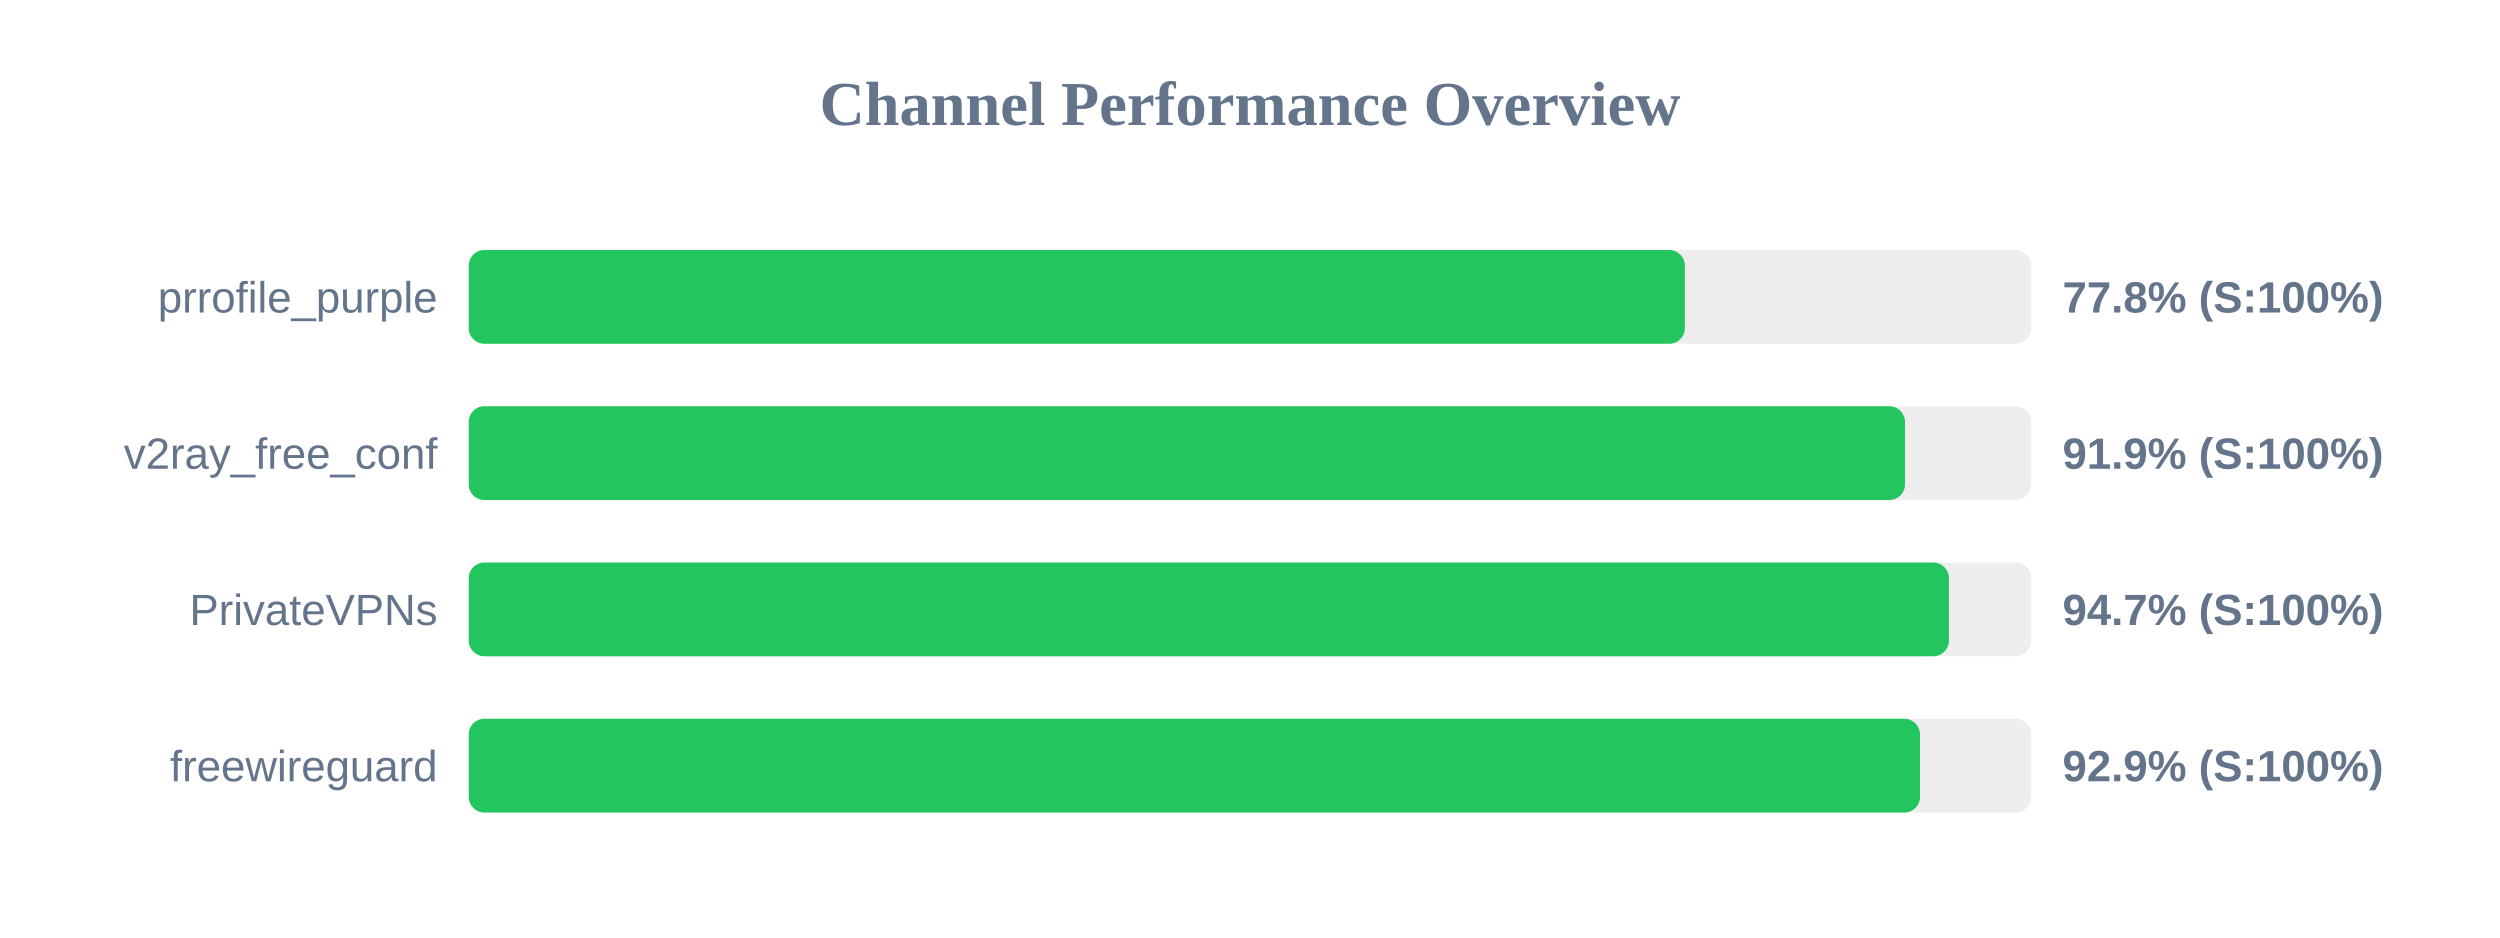
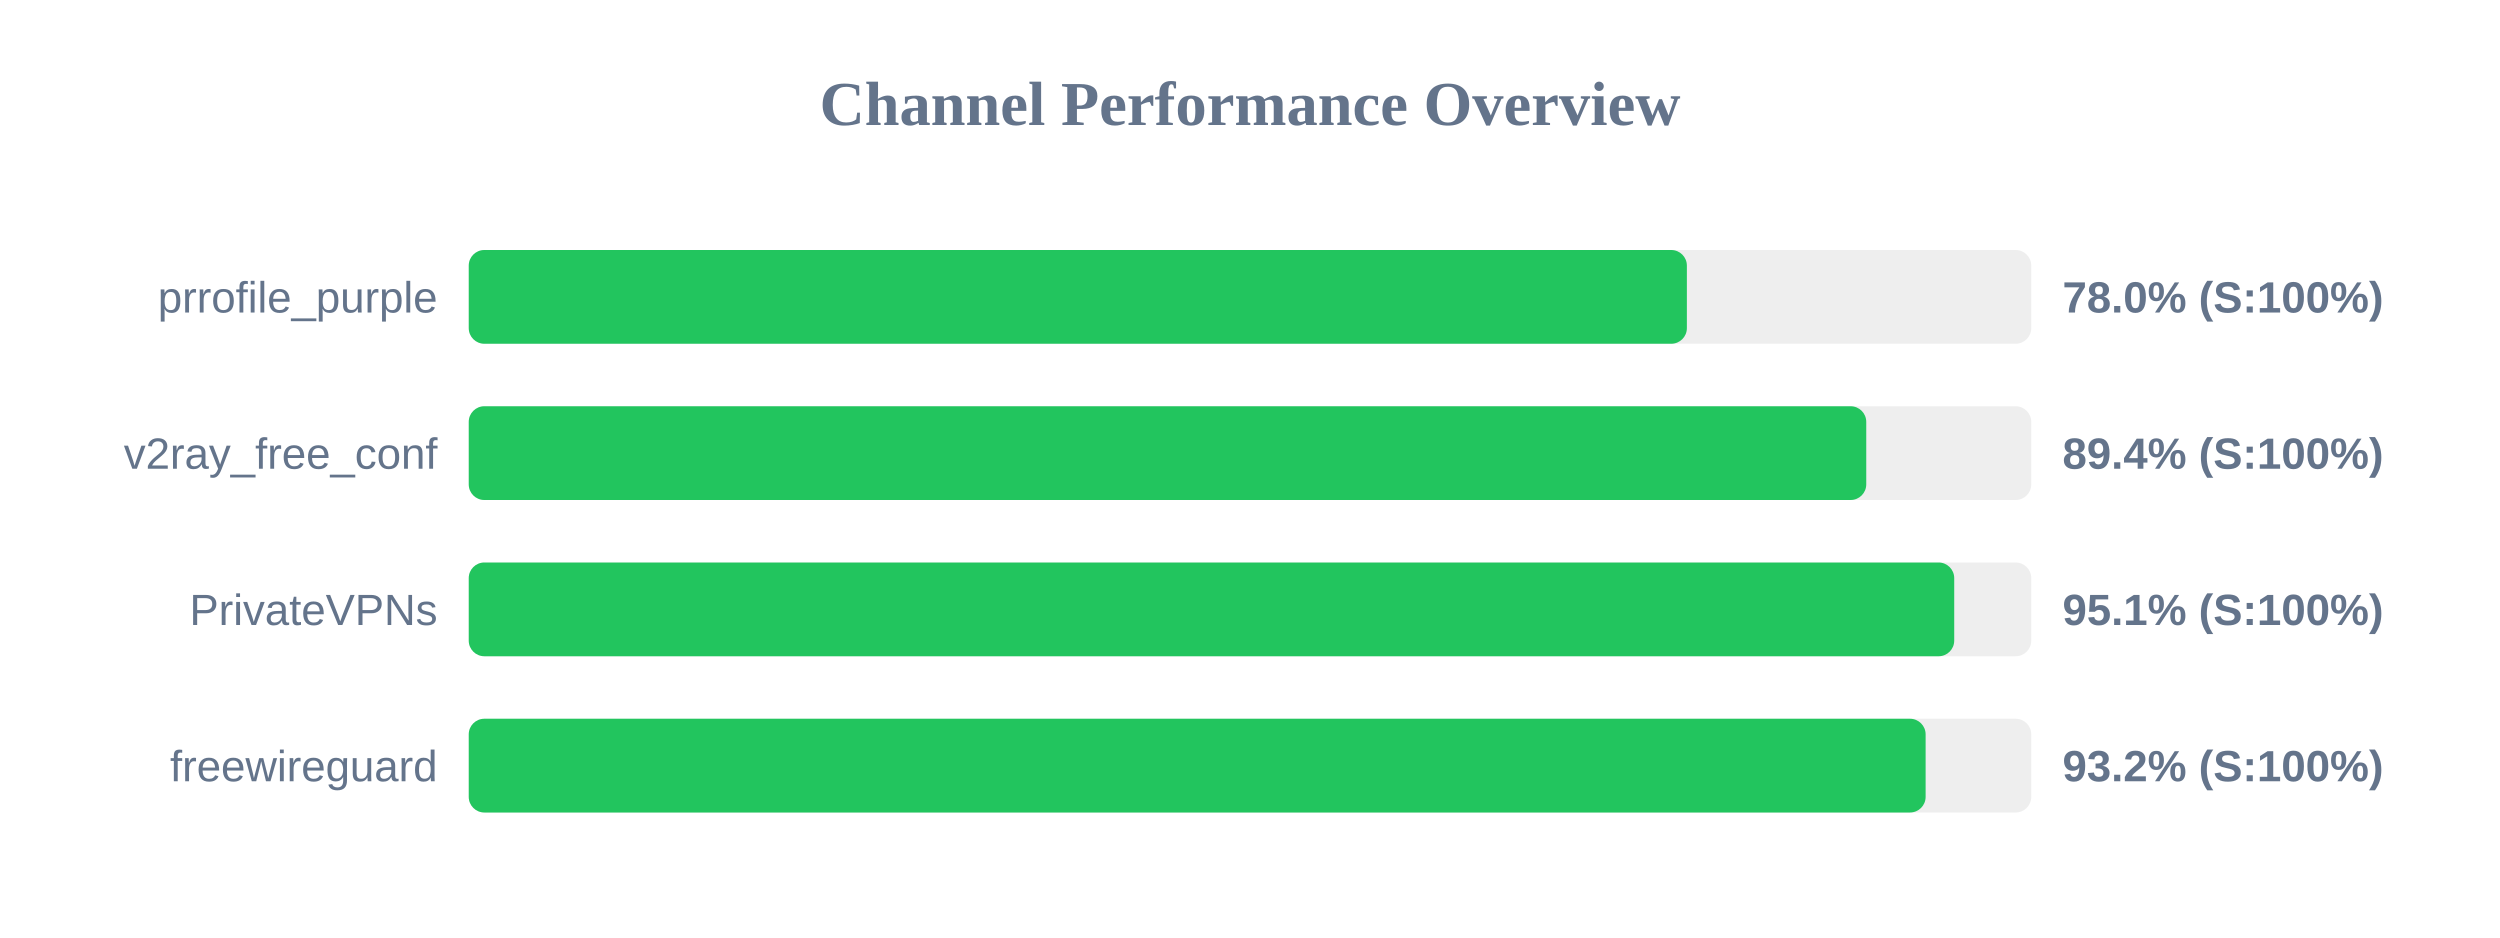
<svg xmlns="http://www.w3.org/2000/svg" width="800" height="300" version="1.1">
  <style>
        .row { font: 14px Arial; fill: #64748b; }
        .score { font: bold 14px Arial; fill: #64748b; }
    </style>
  <text x="400" y="40" text-anchor="middle" font-size="20px" font-weight="bold" fill="#64748b">Channel Performance Overview</text>
  <rect x="150" y="80" width="500" height="30" fill="#eee" rx="5" />
-   <rect x="150" y="80" width="389.15" height="30" fill="#22c55e" rx="5" />
+   <rect x="150" y="80" width="389.8" height="30" fill="#22c55e" rx="5" />
  <text x="140" y="100" text-anchor="end" class="row">prrofile_purple</text>
-   <text x="660" y="100" text-anchor="start" class="score">77.8% (S:100%)</text>
+   <text x="660" y="100" text-anchor="start" class="score">78.0% (S:100%)</text>
  <rect x="150" y="130" width="500" height="30" fill="#eee" rx="5" />
-   <rect x="150" y="130" width="459.6" height="30" fill="#22c55e" rx="5" />
+   <rect x="150" y="130" width="447.2" height="30" fill="#22c55e" rx="5" />
  <text x="140" y="150" text-anchor="end" class="row">v2ray_free_conf</text>
-   <text x="660" y="150" text-anchor="start" class="score">91.9% (S:100%)</text>
+   <text x="660" y="150" text-anchor="start" class="score">89.4% (S:100%)</text>
  <rect x="150" y="180" width="500" height="30" fill="#eee" rx="5" />
-   <rect x="150" y="180" width="473.65" height="30" fill="#22c55e" rx="5" />
+   <rect x="150" y="180" width="475.35" height="30" fill="#22c55e" rx="5" />
  <text x="140" y="200" text-anchor="end" class="row">PrivateVPNs</text>
-   <text x="660" y="200" text-anchor="start" class="score">94.7% (S:100%)</text>
+   <text x="660" y="200" text-anchor="start" class="score">95.1% (S:100%)</text>
  <rect x="150" y="230" width="500" height="30" fill="#eee" rx="5" />
-   <rect x="150" y="230" width="464.4" height="30" fill="#22c55e" rx="5" />
+   <rect x="150" y="230" width="466.2" height="30" fill="#22c55e" rx="5" />
  <text x="140" y="250" text-anchor="end" class="row">freewireguard</text>
-   <text x="660" y="250" text-anchor="start" class="score">92.9% (S:100%)</text>
+   <text x="660" y="250" text-anchor="start" class="score">93.2% (S:100%)</text>
</svg>
